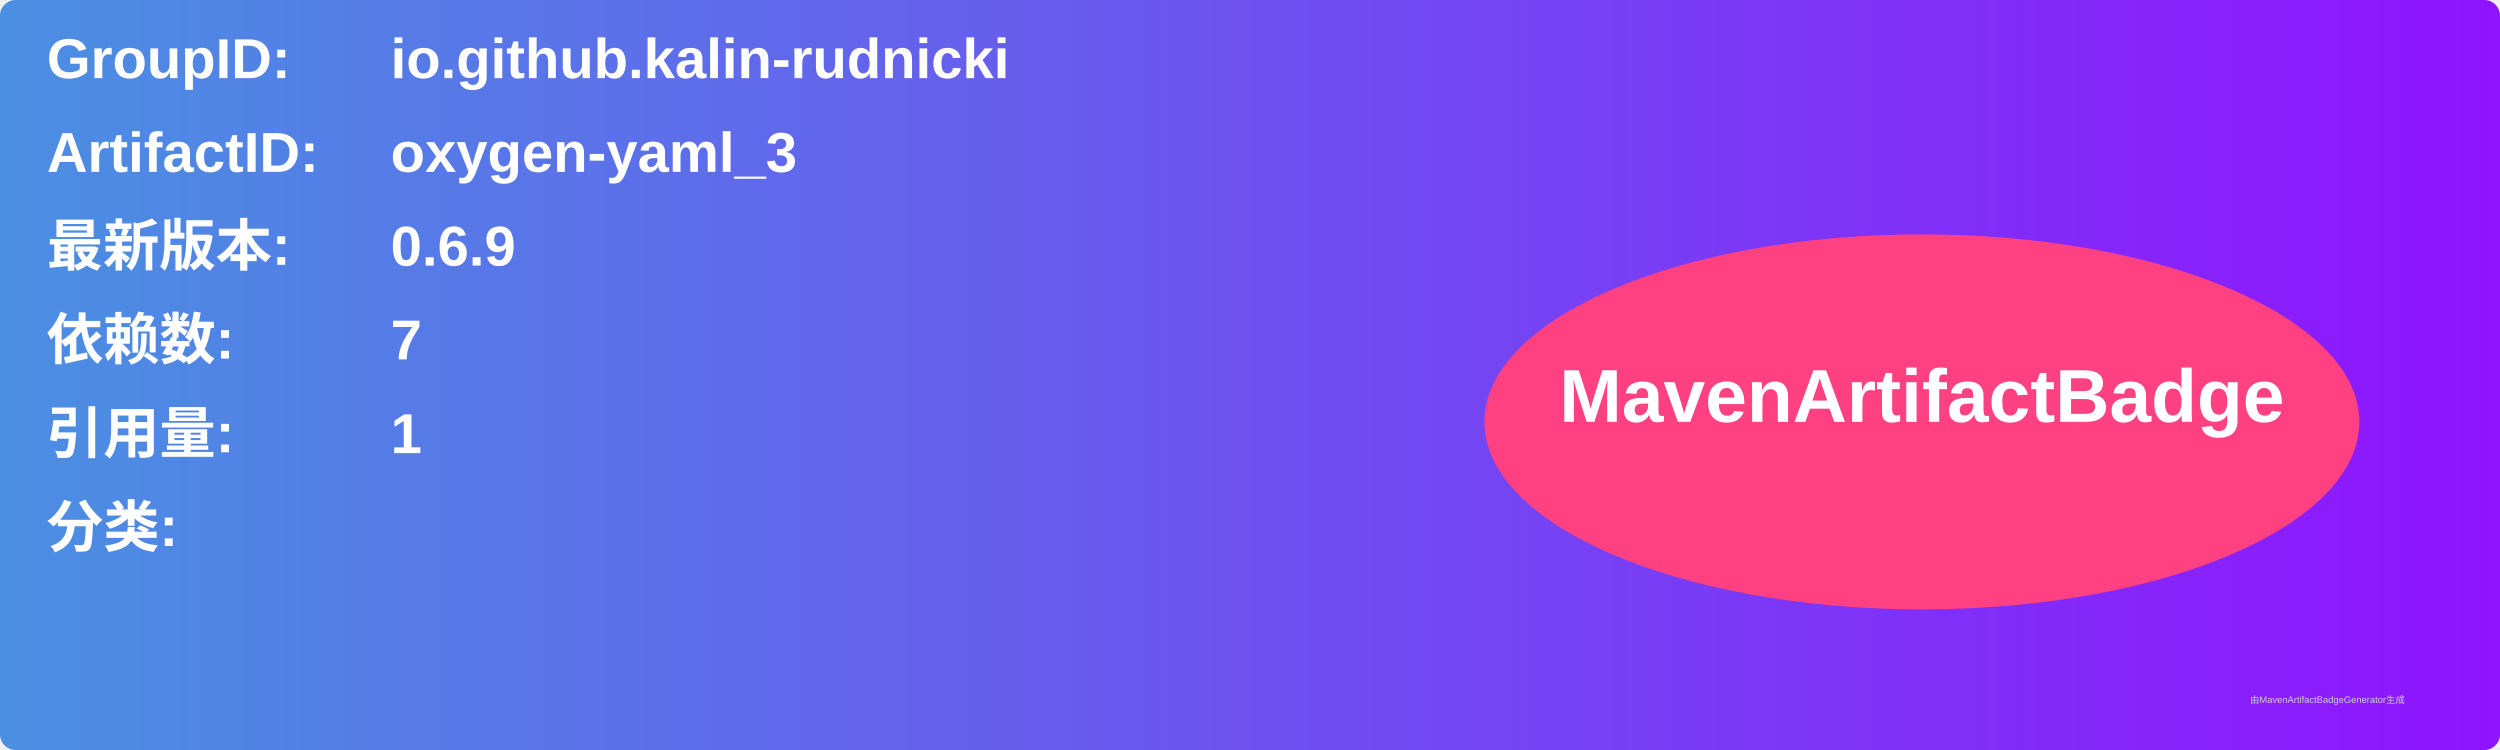
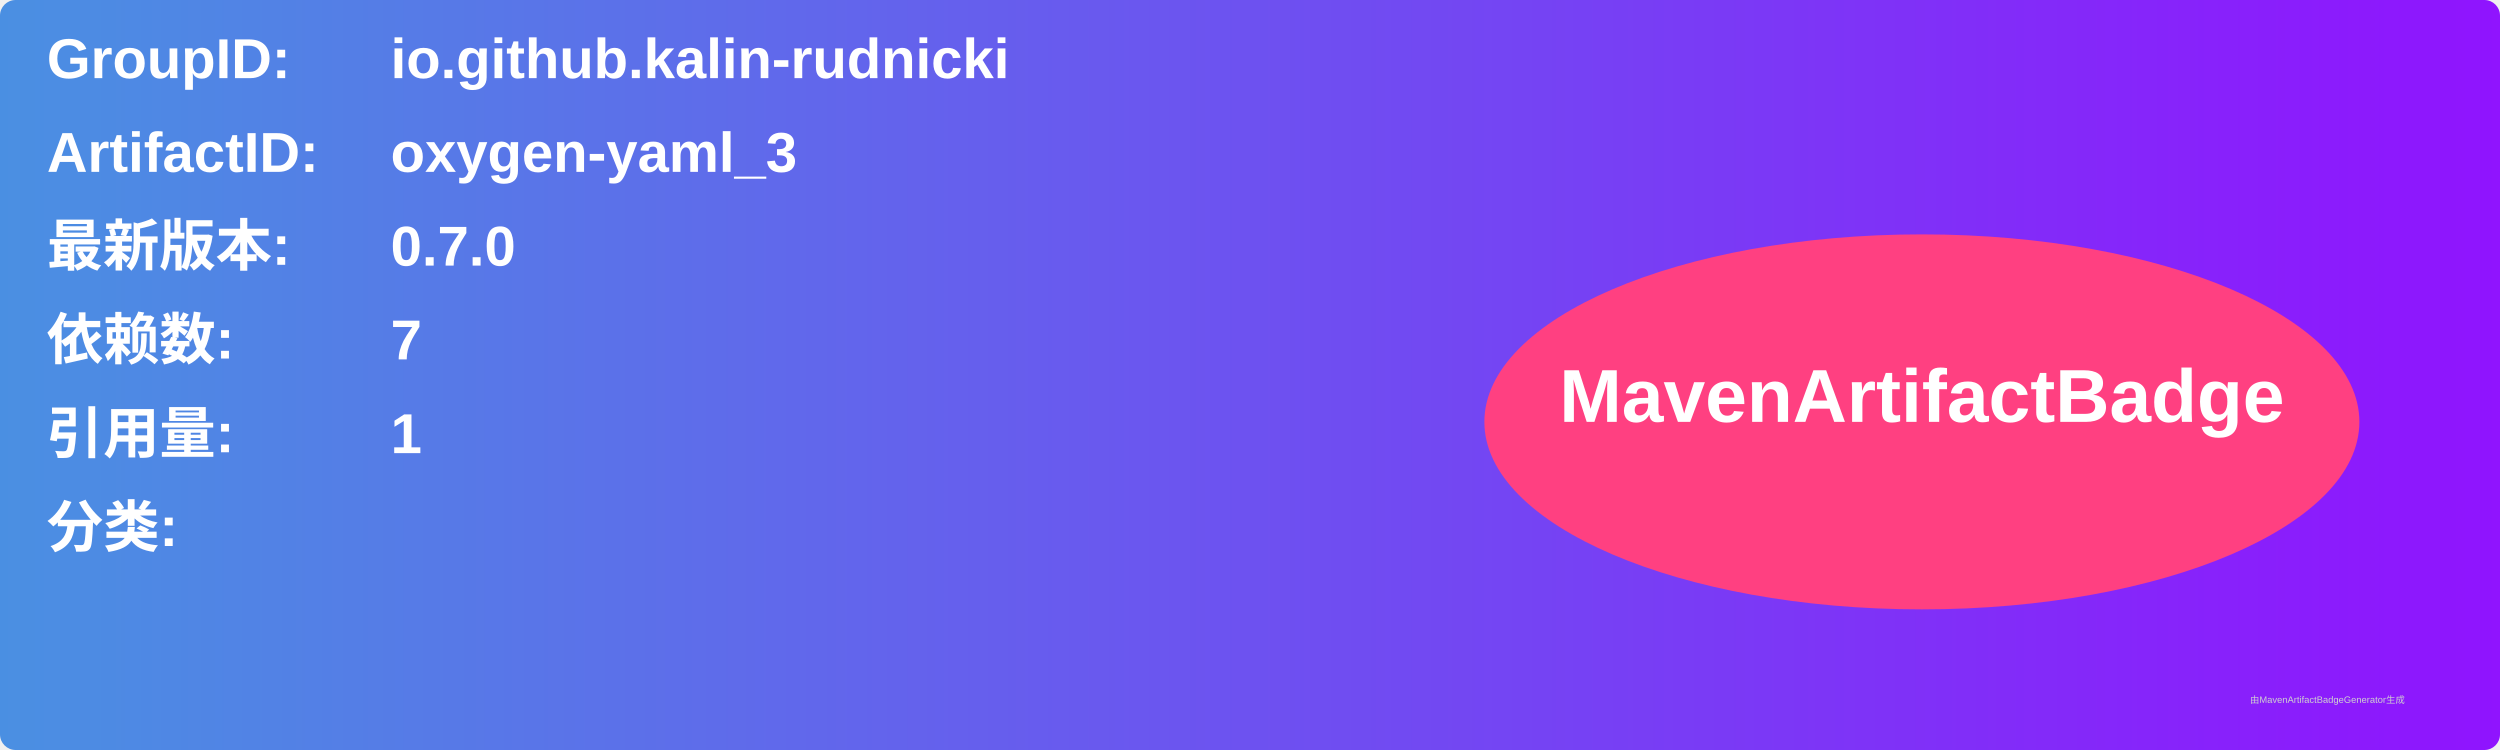
<svg xmlns="http://www.w3.org/2000/svg" width="800" height="240" viewBox="0 0 800 240">
  <linearGradient id="grad" x1="0%" y1="0%" x2="100%" y2="0%">
    <stop offset="0%" stop-color="#4a90e2" />
    <stop offset="100%" stop-color="#9013fe" />
  </linearGradient>
  <rect width="100%" height="100%" rx="5" ry="5" fill="url(#grad)" />
  <g transform="translate(15, 15)">
    <text x="0" y="10" font-family="Arial" font-size="18" fill="white" font-weight="bold" width="260">GroupID:</text>
    <text x="110" y="10" font-family="Arial" font-size="18" fill="white" font-weight="bold" width="460">io.github.kalin-rudnicki</text>
    <text x="0" y="40" font-family="Arial" font-size="18" fill="white" font-weight="bold" width="260">ArtifactID:</text>
    <text x="110" y="40" font-family="Arial" font-size="18" fill="white" font-weight="bold" width="460">oxygen-yaml_3</text>
    <text x="0" y="70" font-family="Arial" font-size="18" fill="white" font-weight="bold">最新版本:</text>
    <text x="110" y="70" font-family="Arial" font-size="18" fill="white" font-weight="bold">
-       <tspan font-weight="bold">0.6.9</tspan>
+       <tspan font-weight="bold">0.7.0</tspan>
    </text>
    <text x="0" y="100" font-family="Arial" font-size="18" fill="white" font-weight="bold">依赖数: </text>
    <text x="110" y="100" font-family="Arial" font-size="18" fill="white">
      <tspan font-weight="bold">7</tspan>
    </text>
    <text x="0" y="130" font-family="Arial" font-size="18" fill="white" font-weight="bold">引用量: </text>
    <text x="110" y="130" font-family="Arial" font-size="18" fill="white">
      <tspan font-weight="bold">1</tspan>
    </text>
    <text x="0" y="160" font-family="Arial" font-size="18" fill="white" font-weight="bold">分类:</text>
    <text x="10" y="190" font-family="Arial" font-size="10" fill="white">
      <tspan font-weight="bold" />
    </text>
    <ellipse cx="600" cy="120" rx="140" ry="60" fill="#ff4081" />
    <text x="600" y="120" text-anchor="middle" font-family="Arial" font-size="24" fill="white" font-weight="bold">MavenArtifactBadge</text>
  </g>
  <text x="720" y="225" font-family="Arial" font-size="3" fill="#d0d0d0">由MavenArtifactBadgeGenerator生成</text>
</svg>
